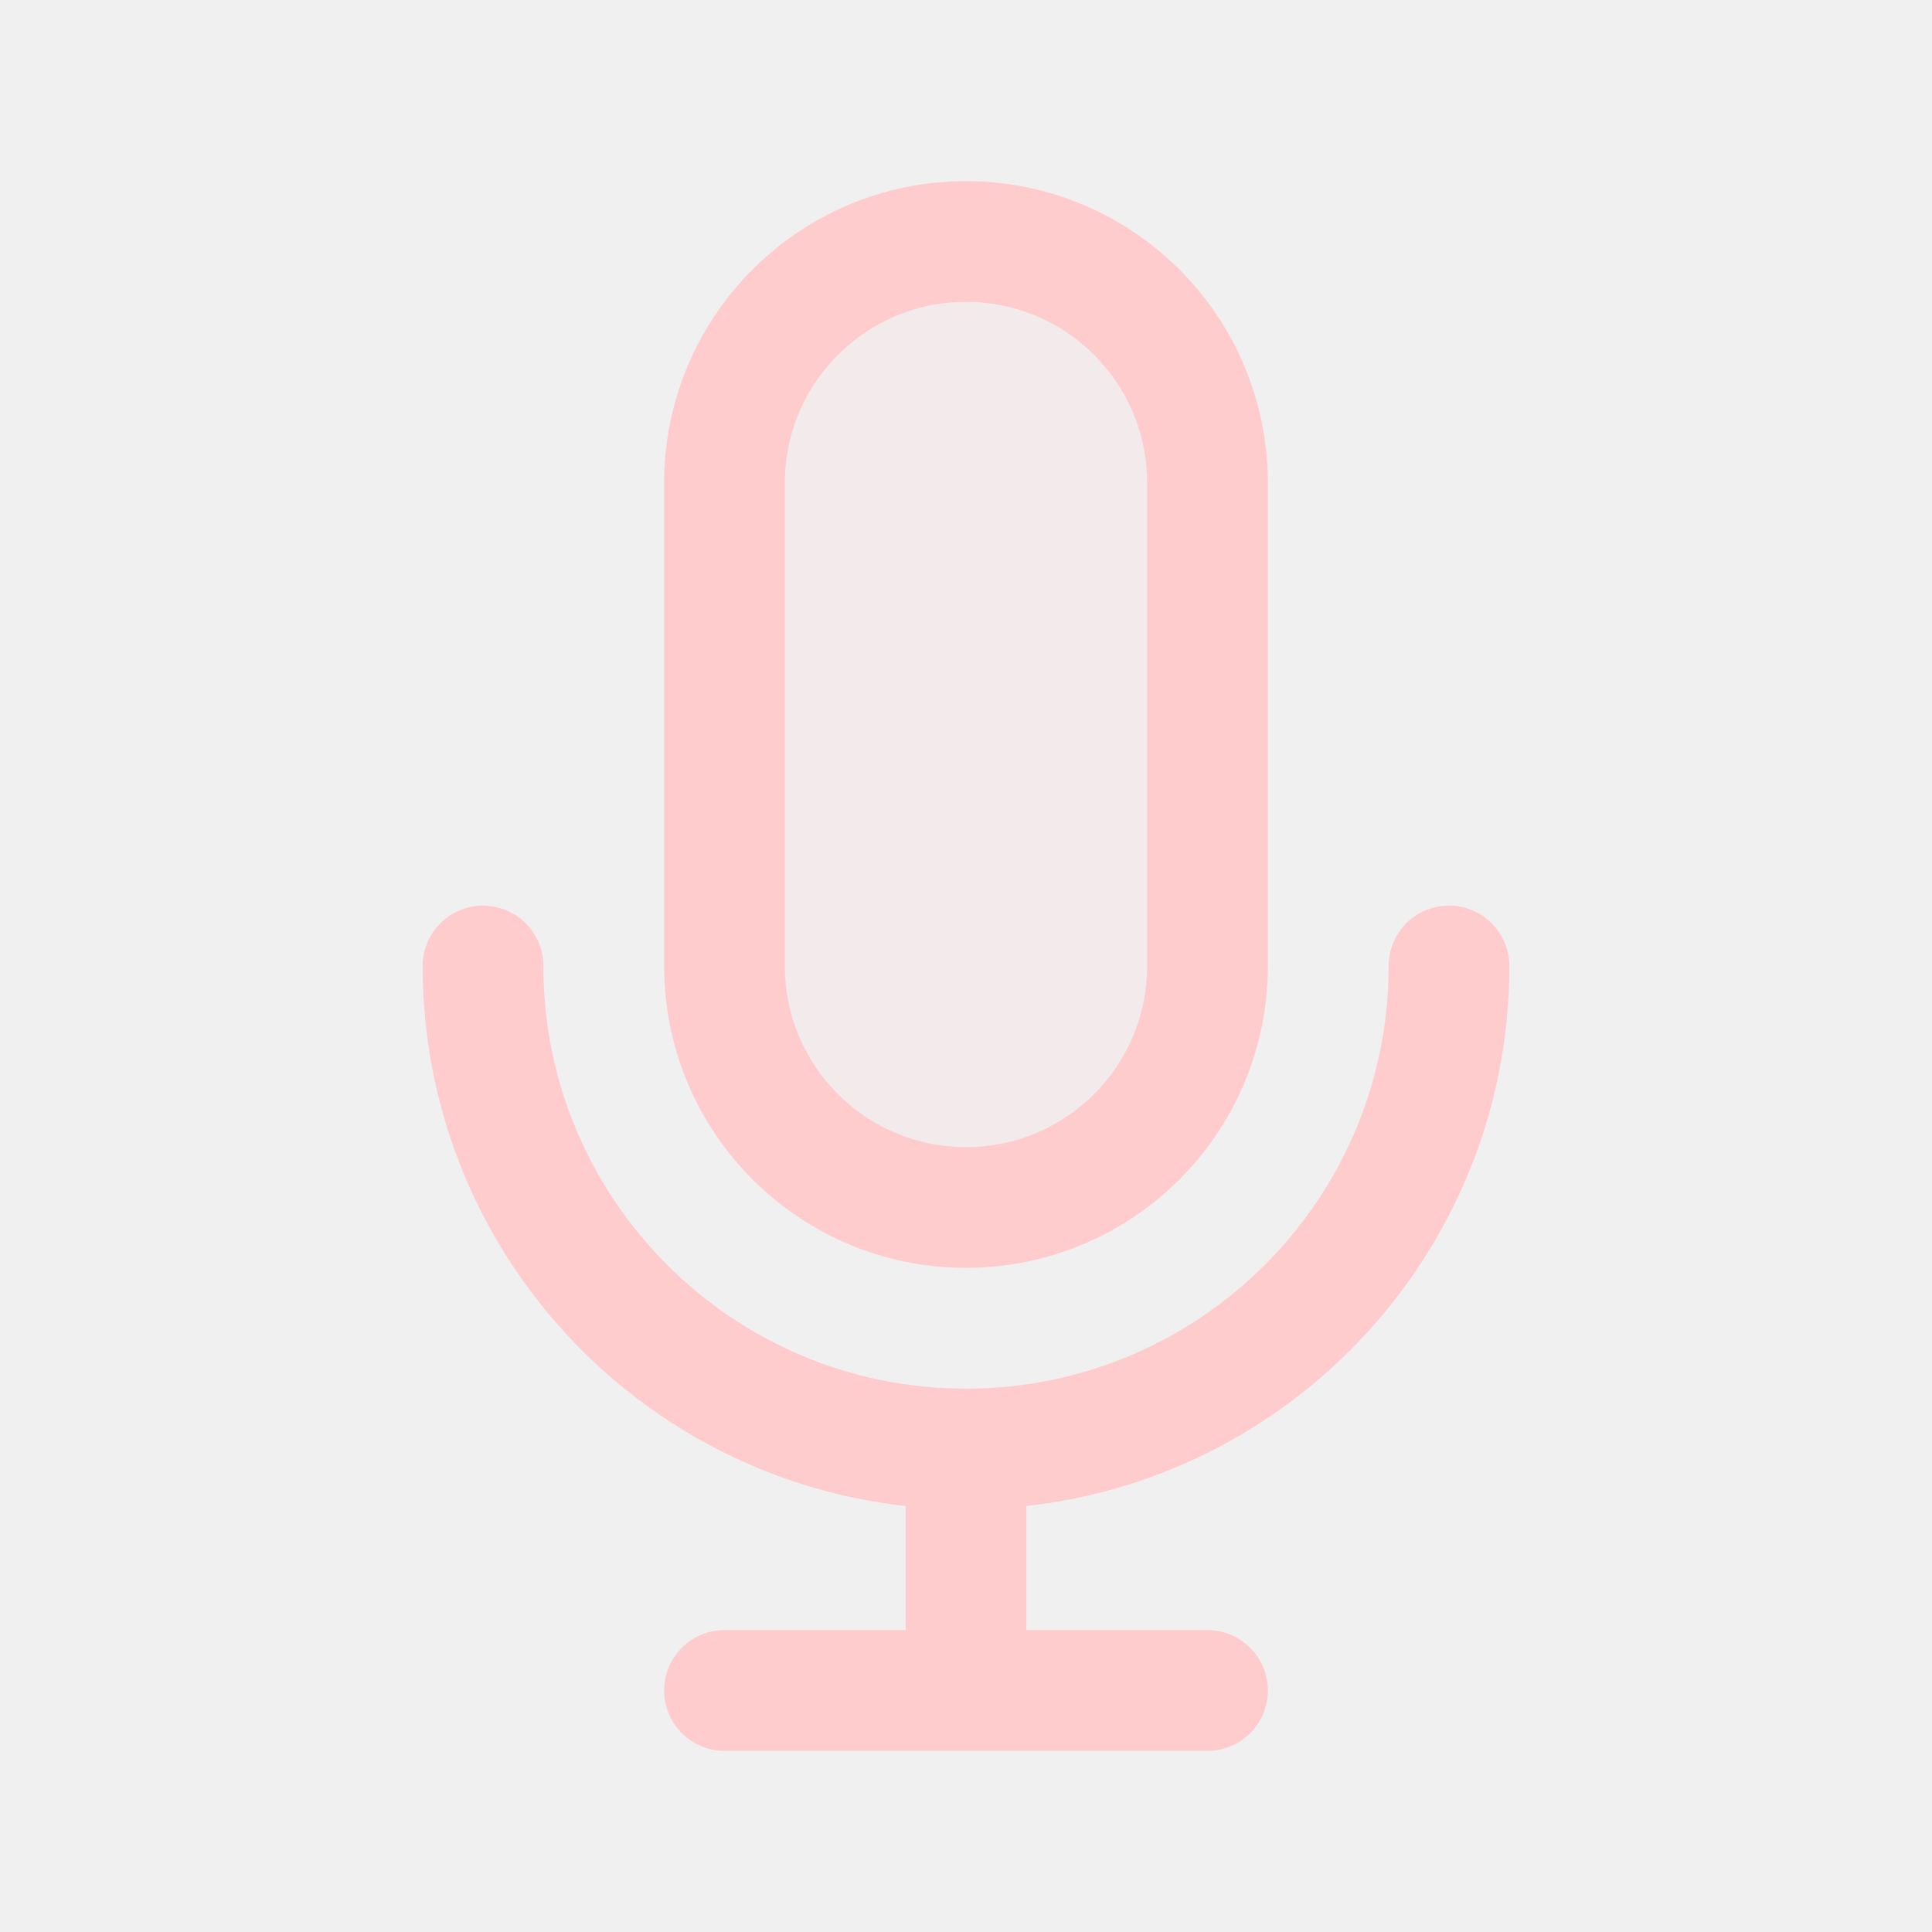
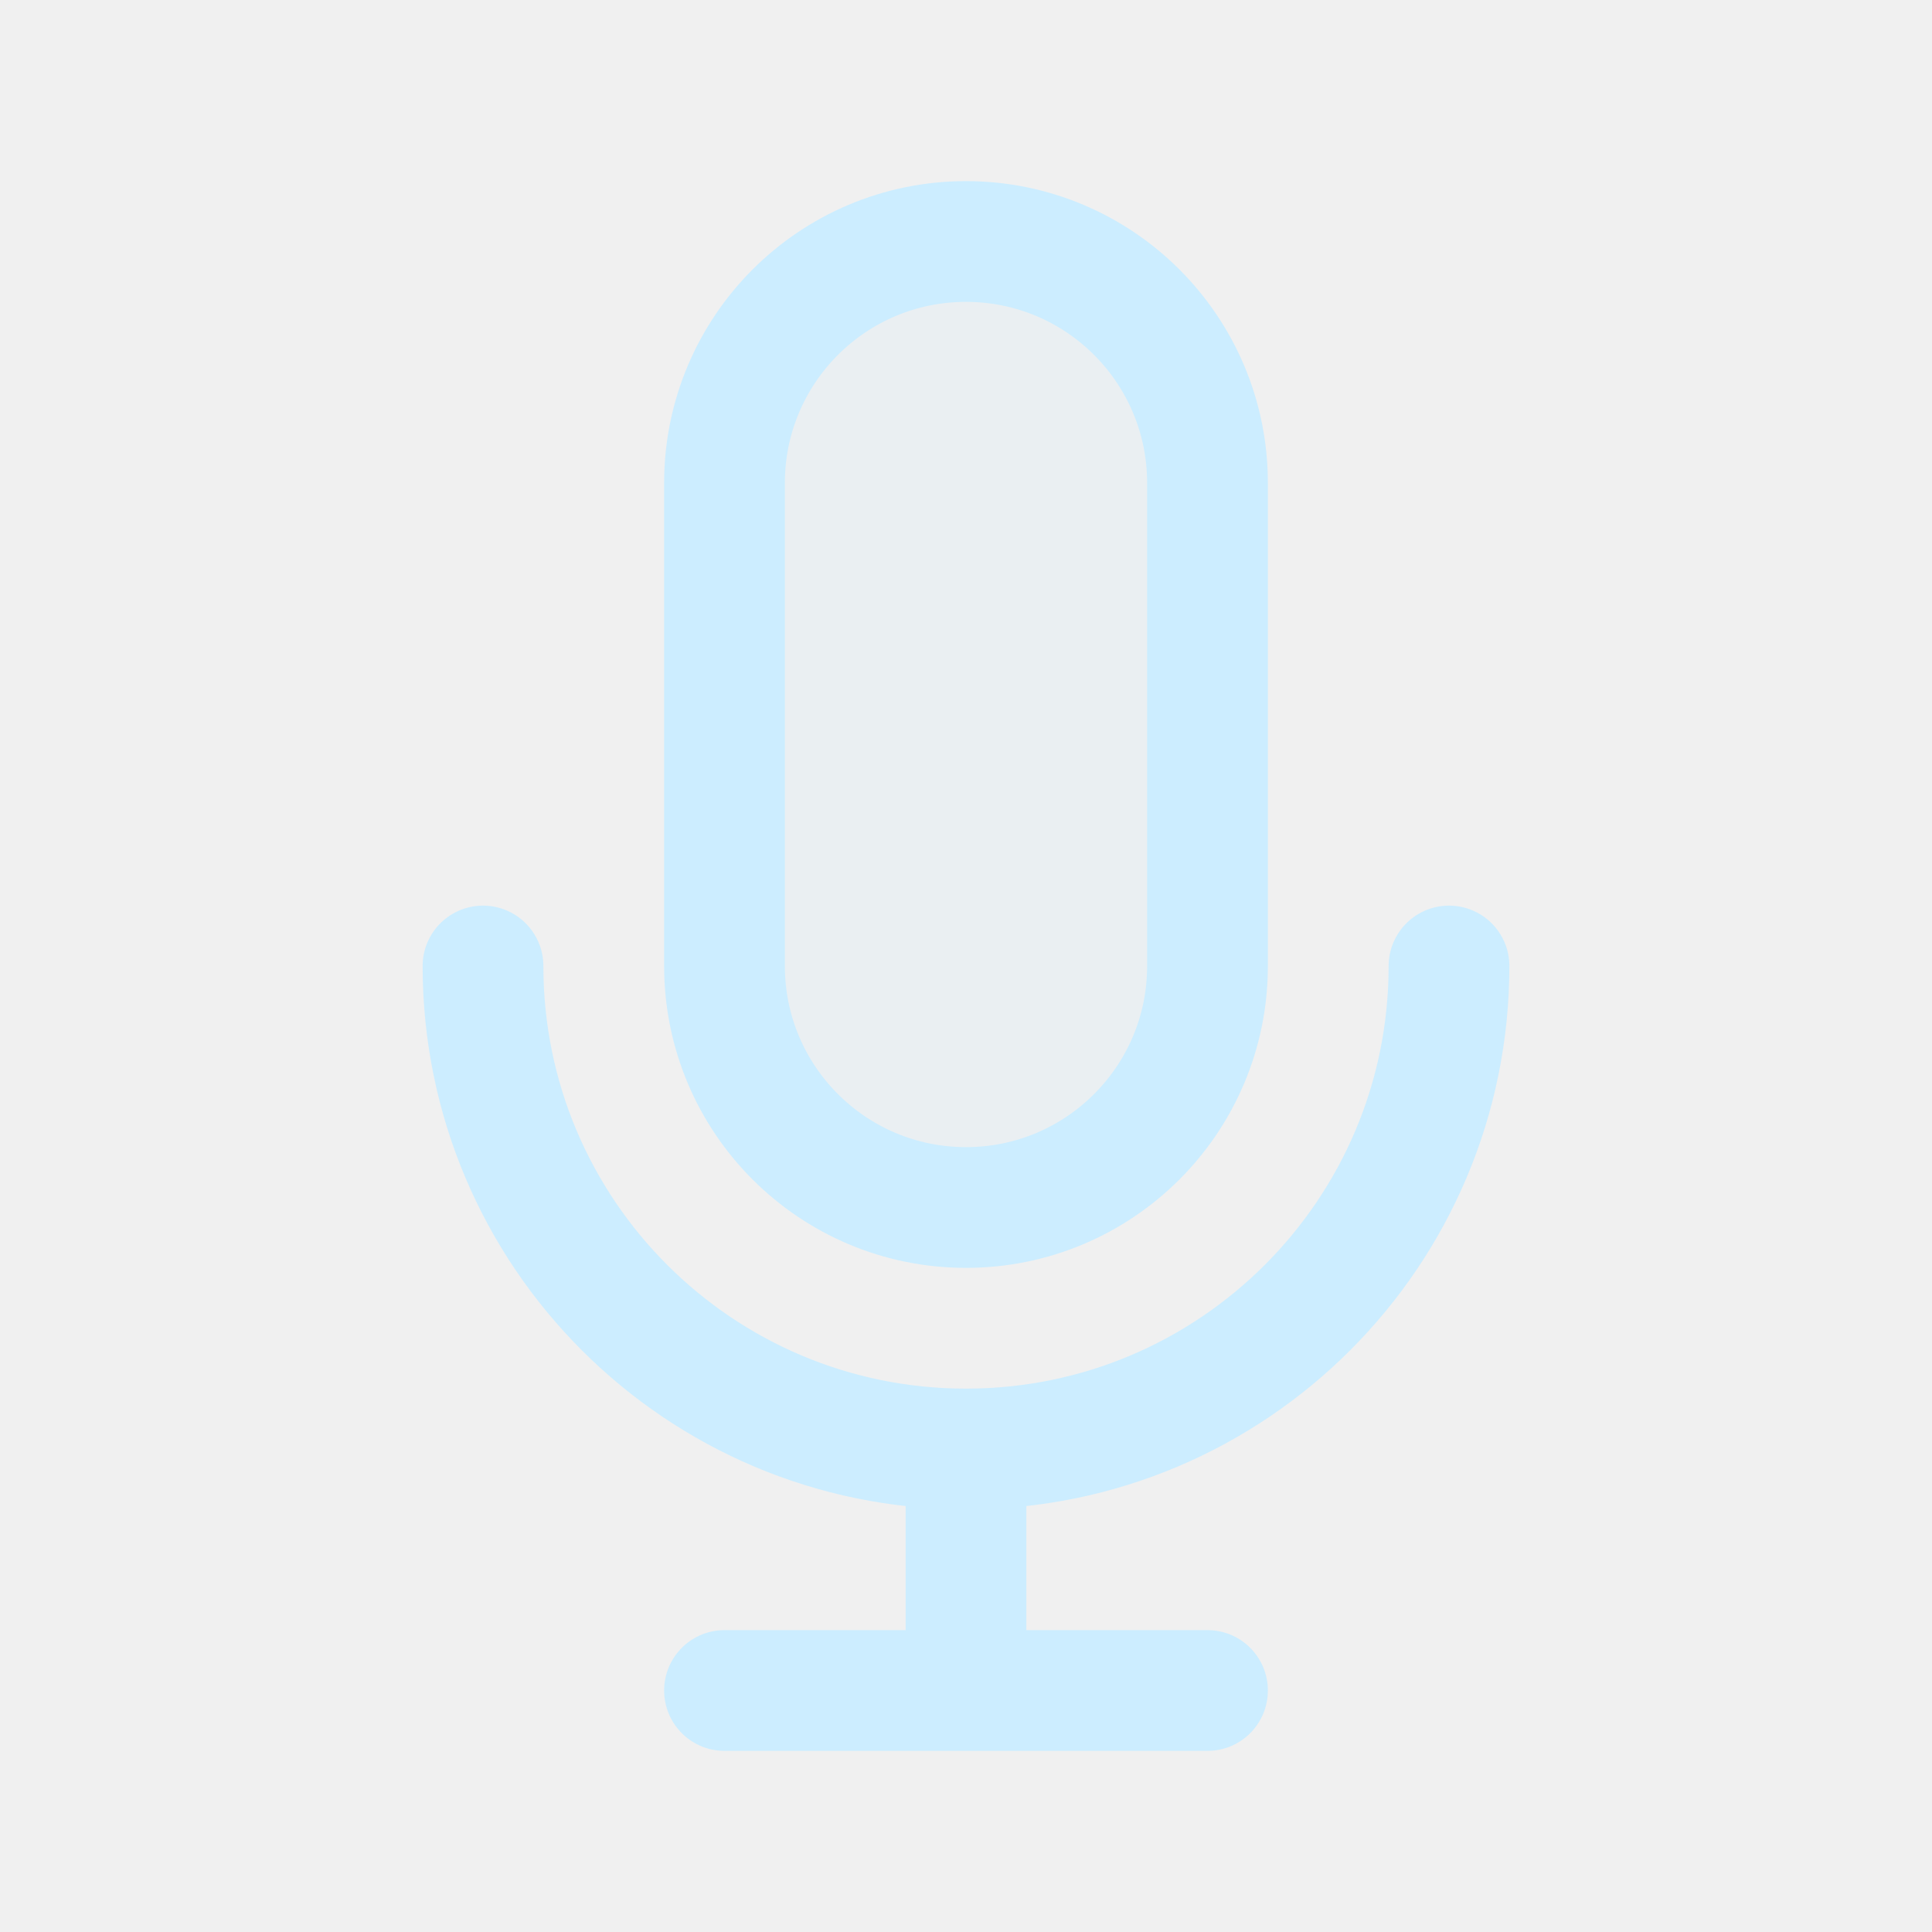
<svg width="120px" height="120px" viewBox="0 0 24 24" fill="none">
  <g id="bgCarrier" stroke-width="0" />
  <g id="tracerCarrier" stroke-linecap="round" stroke-linejoin="round" />
  <g id="iconCarrier">
-     <path opacity="0.15" d="M9 6C9 4.343 10.343 3 12 3C13.657 3 15 4.343 15 6V12C15 13.657 13.657 15 12 15C10.343 15 9 13.657 9 12V6Z" fill="#FFCCCD" style="--darkreader-inline-fill: #000000;" data-darkreader-inline-fill="" />
-     <path d="M18 12C18 15.314 15.314 18 12 18M12 18C8.686 18 6 15.314 6 12M12 18V21M12 21H15M12 21H9M15 6V12C15 13.657 13.657 15 12 15C10.343 15 9 13.657 9 12V6C9 4.343 10.343 3 12 3C13.657 3 15 4.343 15 6Z" stroke="#FFCCCD" stroke-width="1.5" stroke-linecap="round" stroke-linejoin="round" style="--darkreader-inline-stroke: #ffffff;" data-darkreader-inline-stroke="" />
+     <path opacity="0.15" d="M9 6C9 4.343 10.343 3 12 3C13.657 3 15 4.343 15 6V12C15 13.657 13.657 15 12 15C10.343 15 9 13.657 9 12V6Z" fill="#CCEDFF" style="--darkreader-inline-fill: #000000;" data-darkreader-inline-fill="" />
+     <path d="M18 12C18 15.314 15.314 18 12 18M12 18C8.686 18 6 15.314 6 12M12 18V21M12 21H15M12 21H9M15 6V12C15 13.657 13.657 15 12 15C10.343 15 9 13.657 9 12V6C9 4.343 10.343 3 12 3C13.657 3 15 4.343 15 6Z" stroke="#CCEDFF" stroke-width="1.5" stroke-linecap="round" stroke-linejoin="round" style="--darkreader-inline-stroke: #ffffff;" data-darkreader-inline-stroke="" />
  </g>
</svg>
